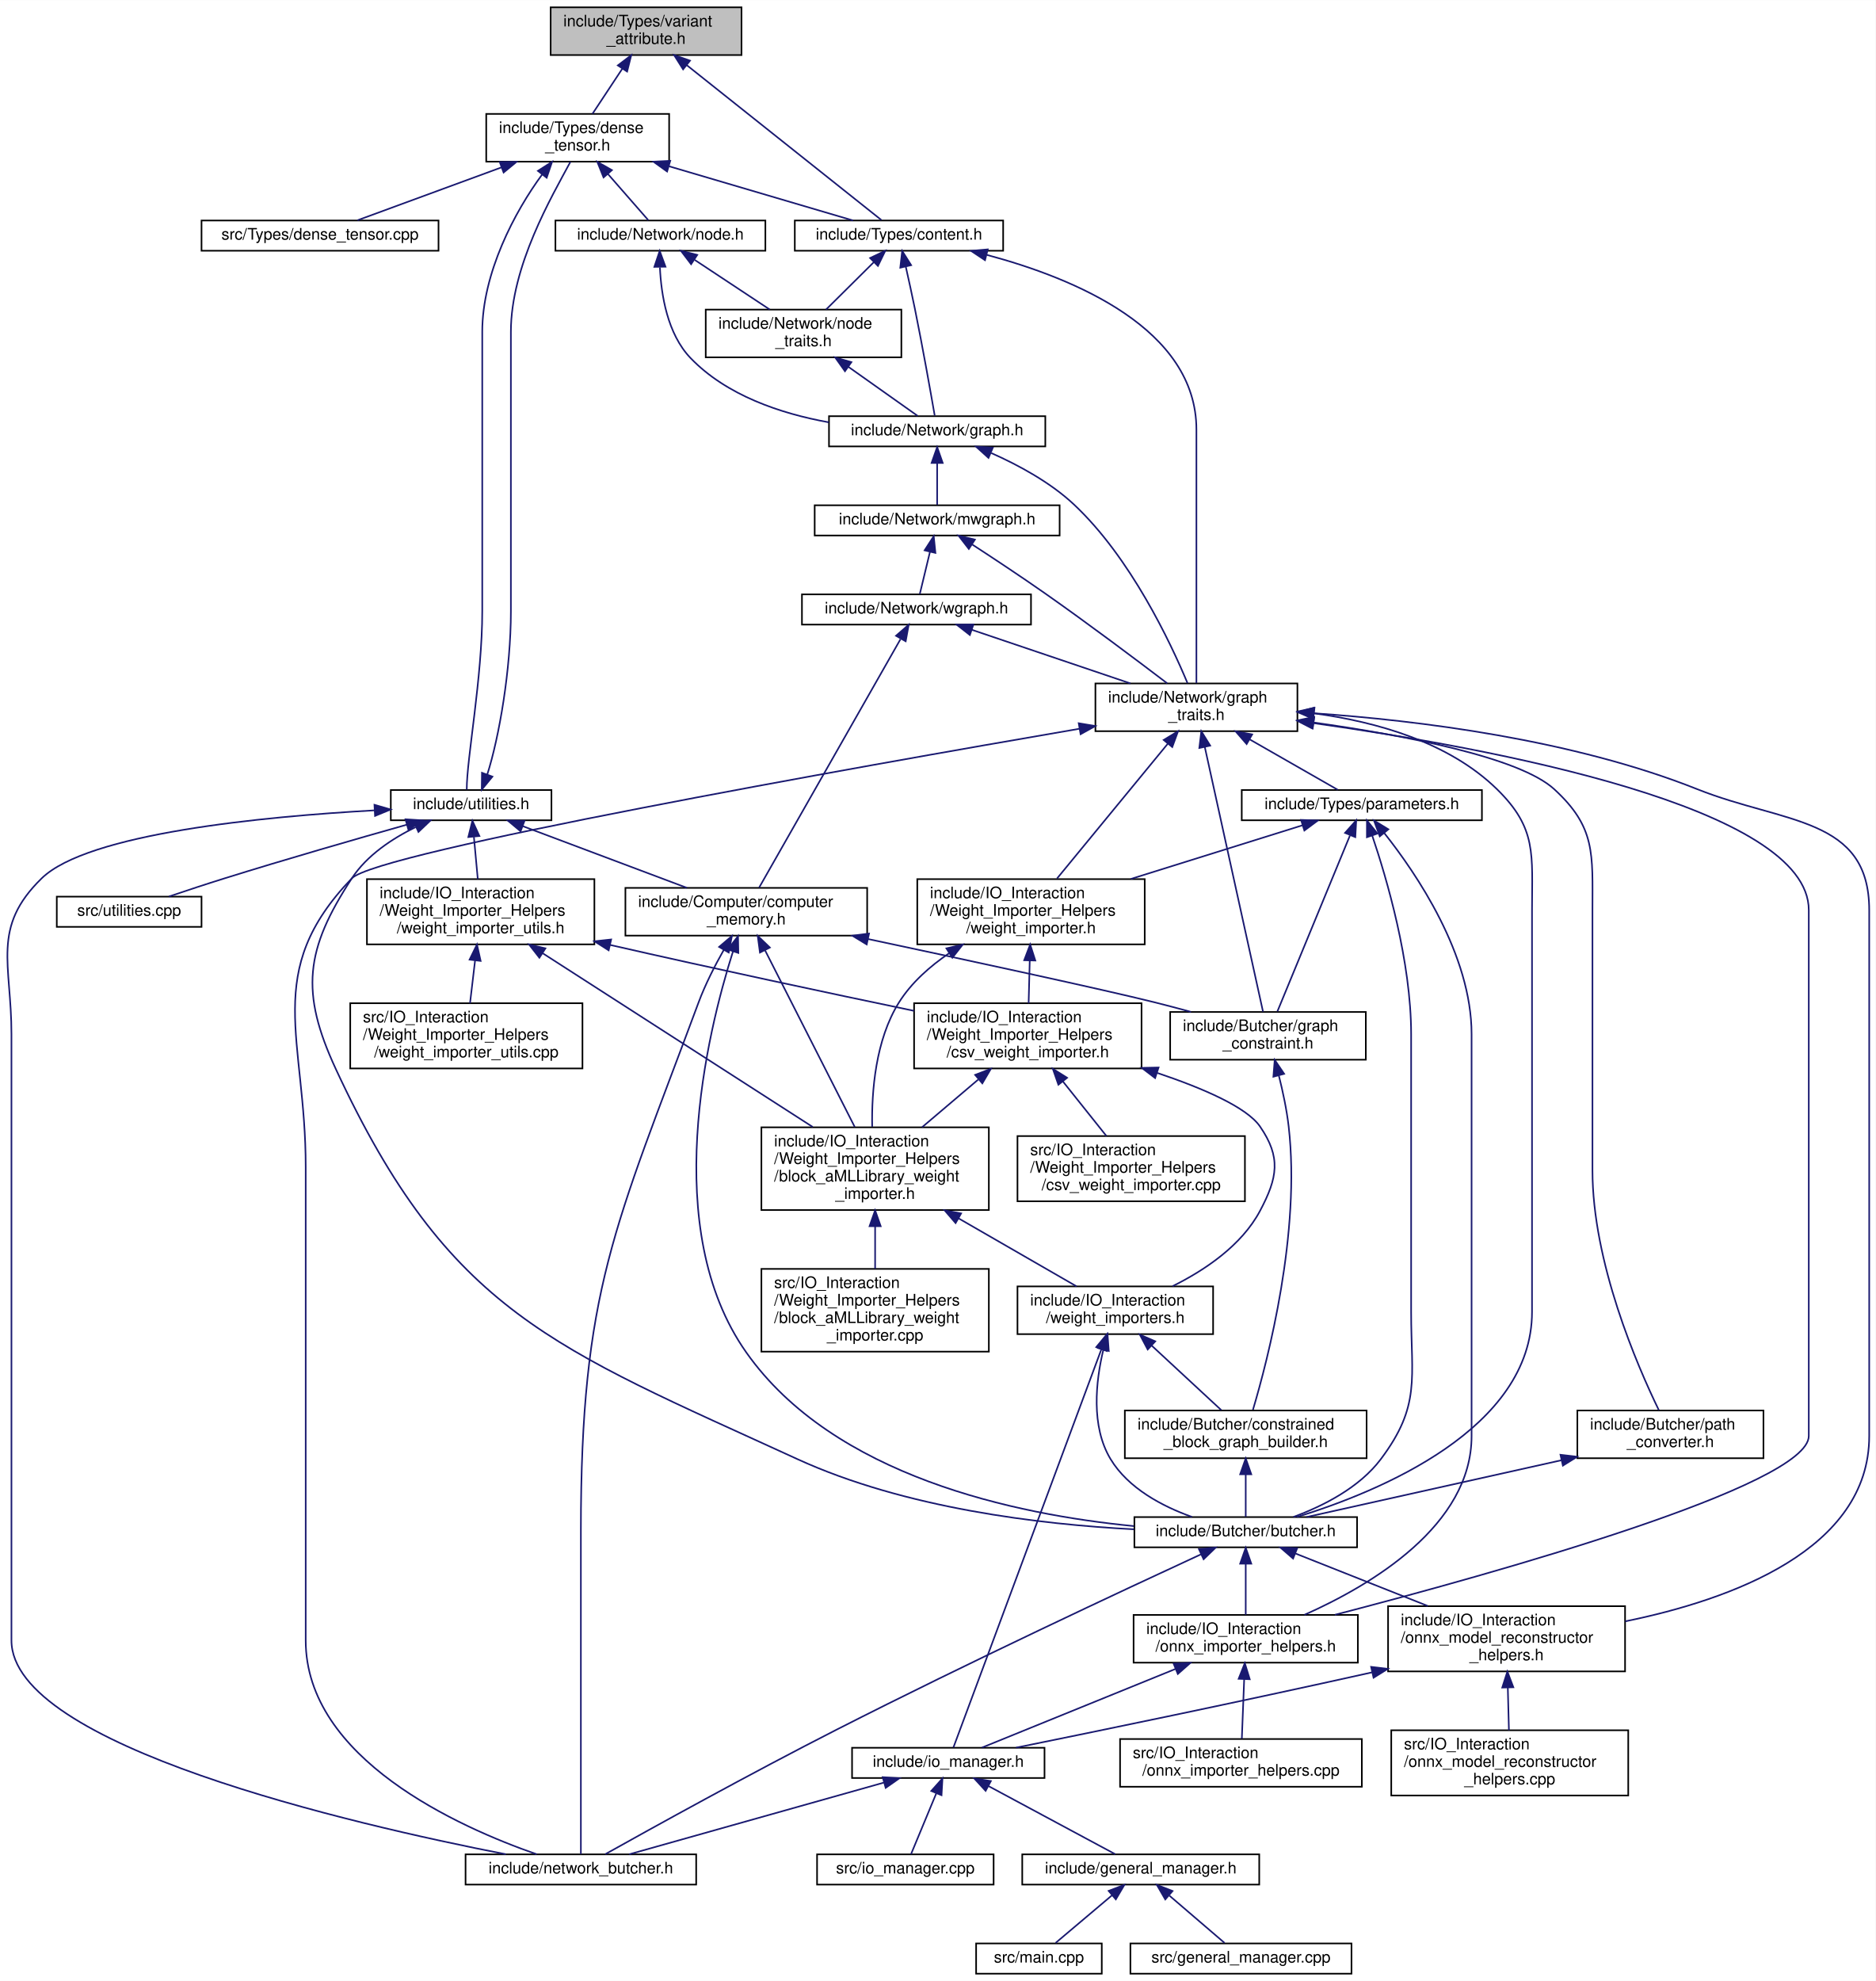
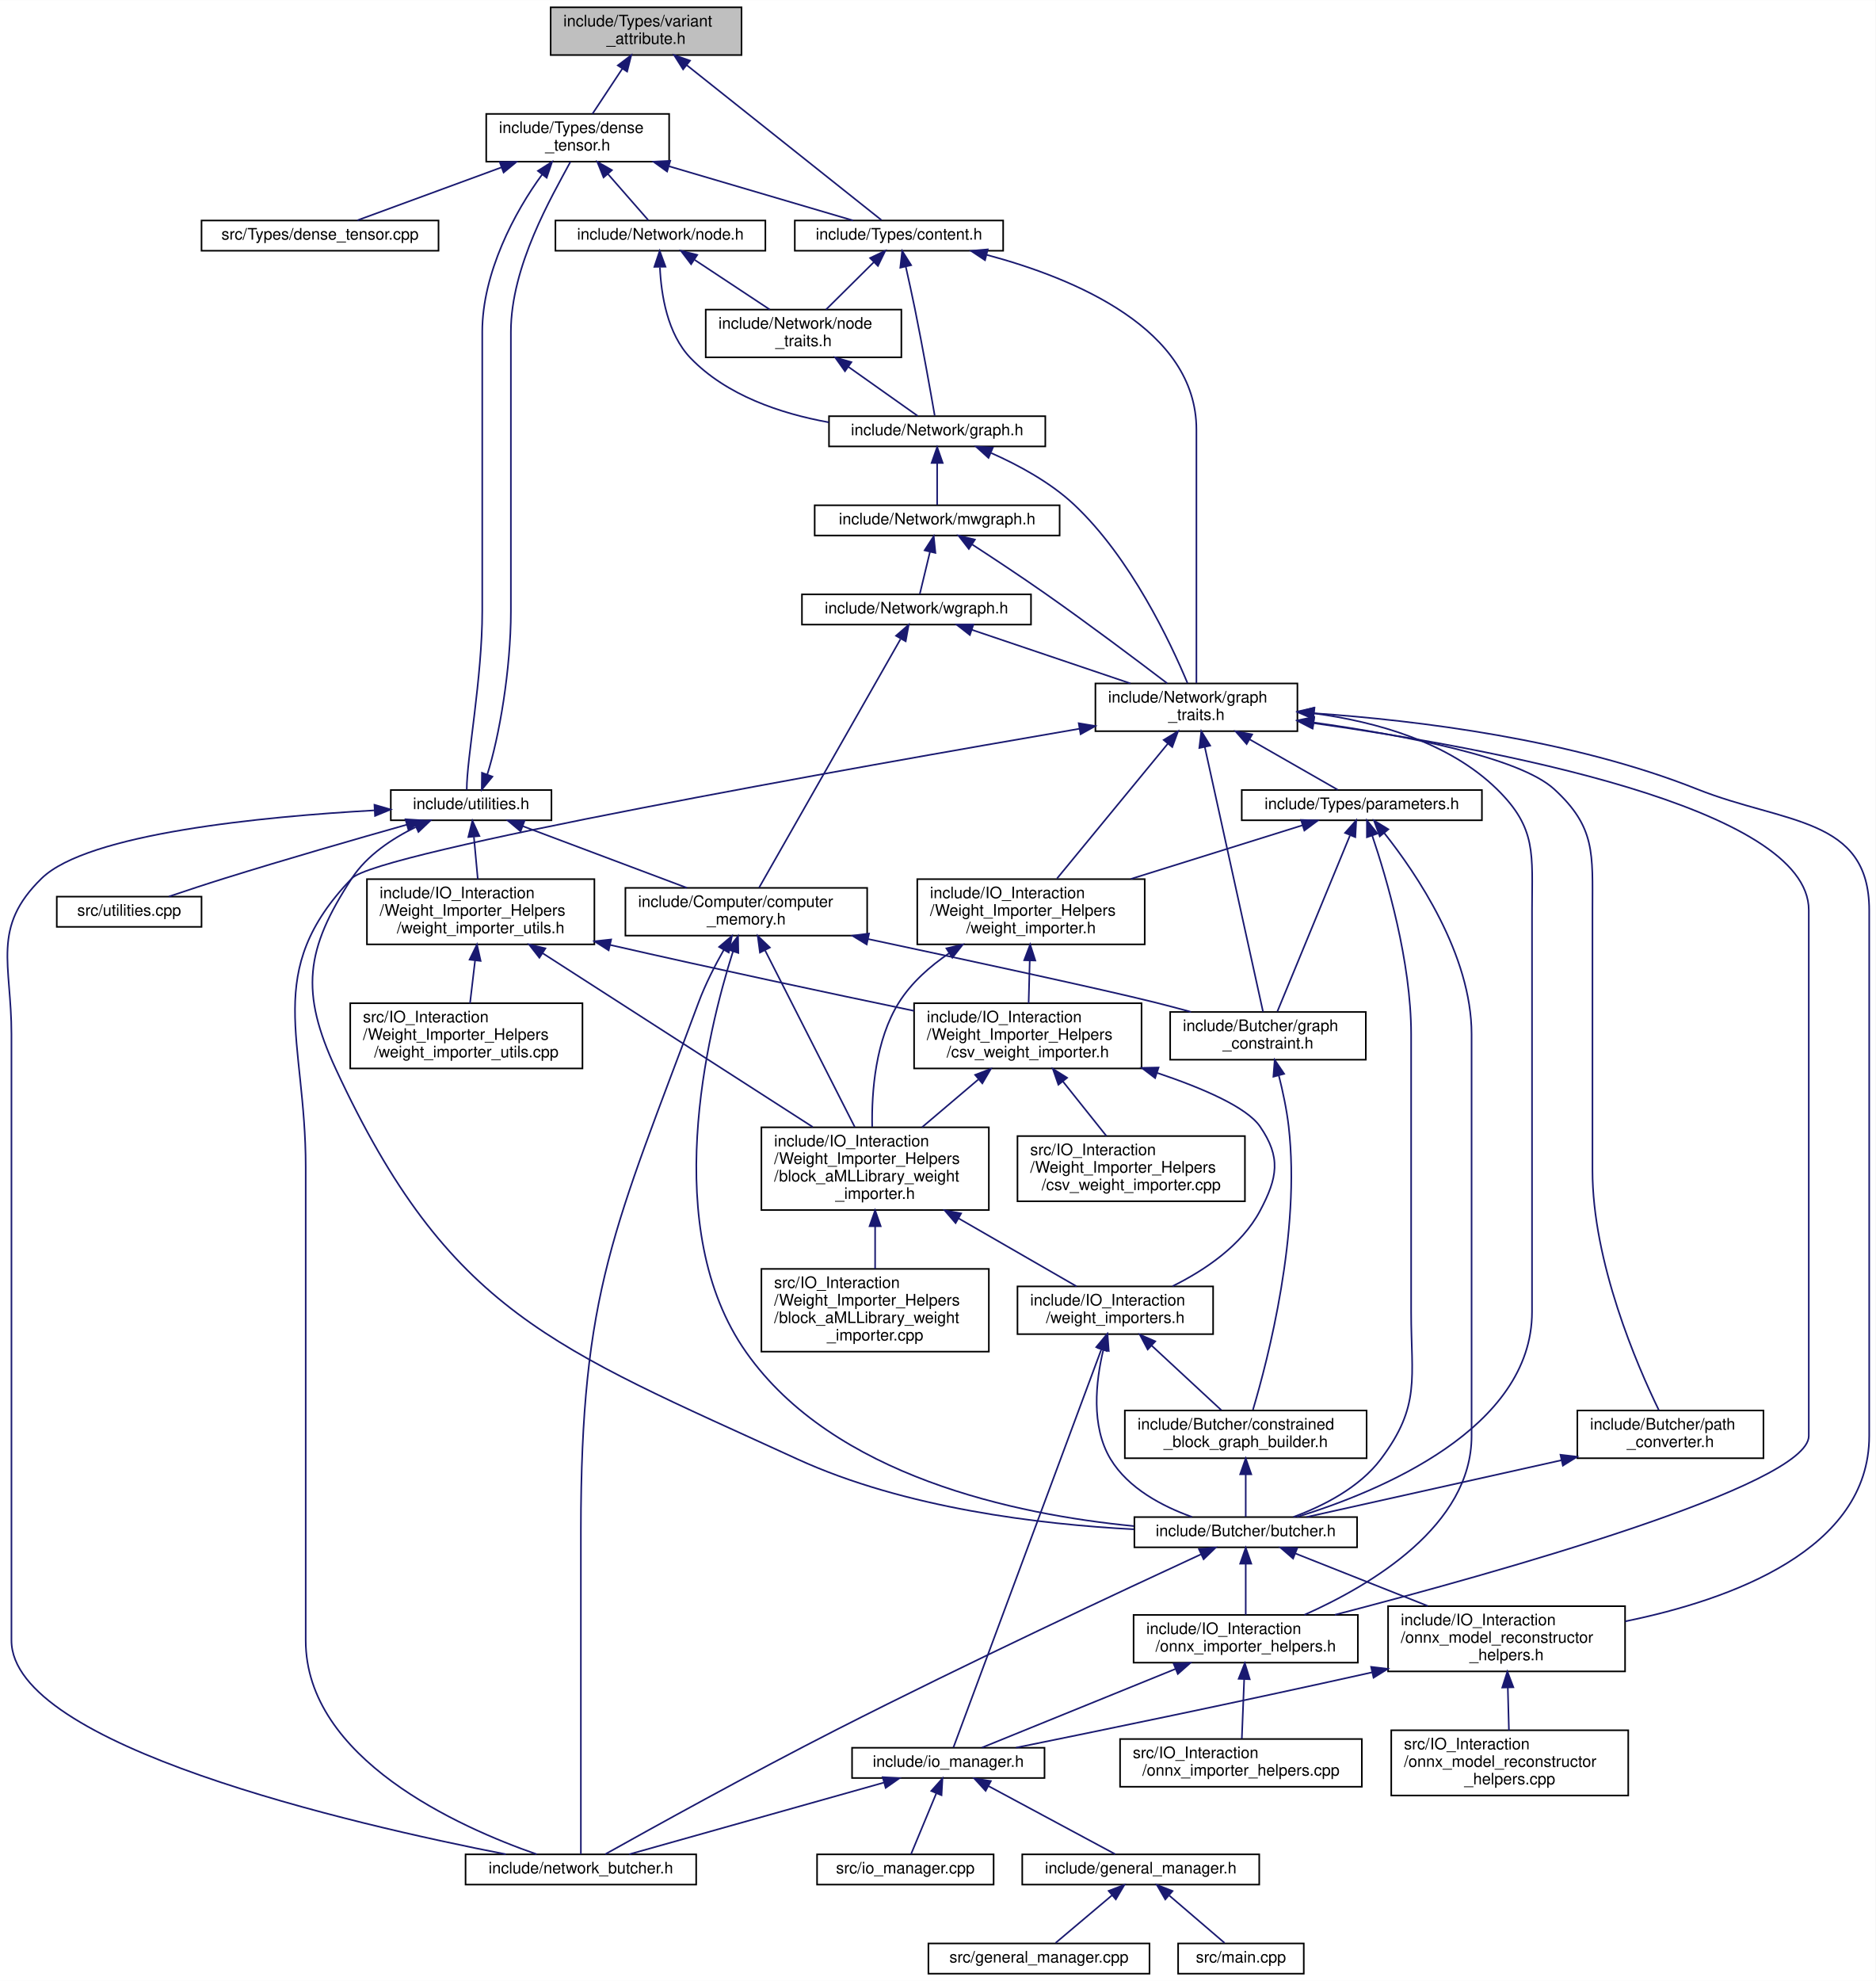
<svg xmlns="http://www.w3.org/2000/svg" xmlns:xlink="http://www.w3.org/1999/xlink" width="1179pt" height="1245pt" viewBox="0.00 0.00 1179.20 1245.00">
  <g id="graph0" class="graph" transform="scale(1 1) rotate(0) translate(4 1241)">
    <polygon fill="white" stroke="transparent" points="-4,4 -4,-1241 1175.2,-1241 1175.2,4 -4,4" />
    <g id="node1" class="node">
      <g id="a_node1">
        <a xlink:title=" ">
          <polygon fill="#bfbfbf" stroke="black" points="342.2,-1206.5 342.2,-1236.5 462.2,-1236.5 462.2,-1206.5 342.2,-1206.5" />
          <text text-anchor="start" x="350.2" y="-1224.5" font-family="Helvetica,sans-Serif" font-size="10.00">include/Types/variant</text>
          <text text-anchor="middle" x="402.2" y="-1213.5" font-family="Helvetica,sans-Serif" font-size="10.00">_attribute.h</text>
        </a>
      </g>
    </g>
    <g id="node2" class="node">
      <g id="a_node2">
        <a xlink:href="content_8h.html" target="_top" xlink:title=" ">
          <polygon fill="white" stroke="black" points="495.7,-1083.5 495.7,-1102.5 626.7,-1102.5 626.7,-1083.5 495.7,-1083.5" />
          <text text-anchor="middle" x="561.2" y="-1090.5" font-family="Helvetica,sans-Serif" font-size="10.00">include/Types/content.h</text>
        </a>
      </g>
    </g>
    <g id="edge1" class="edge">
      <path fill="none" stroke="midnightblue" d="M427.75,-1200.17C462.99,-1172.13 525.01,-1122.79 550.15,-1102.79" />
      <polygon fill="midnightblue" stroke="midnightblue" points="425.47,-1197.51 419.82,-1206.48 429.82,-1202.99 425.47,-1197.51" />
    </g>
    <g id="node30" class="node">
      <g id="a_node30">
        <a xlink:href="dense__tensor_8h.html" target="_top" xlink:title=" ">
          <polygon fill="white" stroke="black" points="301.7,-1139.5 301.7,-1169.5 416.7,-1169.5 416.7,-1139.5 301.7,-1139.5" />
          <text text-anchor="start" x="309.7" y="-1157.5" font-family="Helvetica,sans-Serif" font-size="10.00">include/Types/dense</text>
          <text text-anchor="middle" x="359.2" y="-1146.5" font-family="Helvetica,sans-Serif" font-size="10.00">_tensor.h</text>
        </a>
      </g>
    </g>
    <g id="edge53" class="edge">
      <path fill="none" stroke="midnightblue" d="M387.22,-1197.87C381,-1188.46 373.97,-1177.83 368.51,-1169.58" />
      <polygon fill="midnightblue" stroke="midnightblue" points="384.43,-1199.99 392.87,-1206.4 390.27,-1196.12 384.43,-1199.99" />
    </g>
    <g id="node3" class="node">
      <g id="a_node3">
        <a xlink:href="graph_8h.html" target="_top" xlink:title=" ">
          <polygon fill="white" stroke="black" points="517.2,-960.5 517.2,-979.5 653.2,-979.5 653.2,-960.5 517.2,-960.5" />
          <text text-anchor="middle" x="585.2" y="-967.5" font-family="Helvetica,sans-Serif" font-size="10.00">include/Network/graph.h</text>
        </a>
      </g>
    </g>
    <g id="edge2" class="edge">
      <path fill="none" stroke="midnightblue" d="M565.47,-1073.5C567.3,-1065.39 569.42,-1055.74 571.2,-1047 576.11,-1022.81 581.19,-994.13 583.66,-979.91" />
      <polygon fill="midnightblue" stroke="midnightblue" points="562.02,-1072.86 563.21,-1083.39 568.85,-1074.42 562.02,-1072.86" />
    </g>
    <g id="node4" class="node">
      <g id="a_node4">
        <a xlink:href="graph__traits_8h.html" target="_top" xlink:title=" ">
          <polygon fill="white" stroke="black" points="684.7,-781.5 684.7,-811.5 811.7,-811.5 811.7,-781.5 684.7,-781.5" />
          <text text-anchor="start" x="692.7" y="-799.5" font-family="Helvetica,sans-Serif" font-size="10.00">include/Network/graph</text>
          <text text-anchor="middle" x="748.2" y="-788.5" font-family="Helvetica,sans-Serif" font-size="10.00">_traits.h</text>
        </a>
      </g>
    </g>
    <g id="edge50" class="edge">
      <path fill="none" stroke="midnightblue" d="M616.49,-1080.87C671.63,-1066.16 748.2,-1034.34 748.2,-971 748.2,-971 748.2,-971 748.2,-913 748.2,-876.51 748.2,-833.52 748.2,-811.72" />
      <polygon fill="midnightblue" stroke="midnightblue" points="615.29,-1077.56 606.46,-1083.42 617.02,-1084.35 615.29,-1077.56" />
    </g>
    <g id="node29" class="node">
      <g id="a_node29">
        <a xlink:href="node__traits_8h.html" target="_top" xlink:title=" ">
          <polygon fill="white" stroke="black" points="439.7,-1016.5 439.7,-1046.5 562.7,-1046.5 562.7,-1016.5 439.7,-1016.5" />
          <text text-anchor="start" x="447.7" y="-1034.5" font-family="Helvetica,sans-Serif" font-size="10.00">include/Network/node</text>
          <text text-anchor="middle" x="501.2" y="-1023.5" font-family="Helvetica,sans-Serif" font-size="10.00">_traits.h</text>
        </a>
      </g>
    </g>
    <g id="edge51" class="edge">
      <path fill="none" stroke="midnightblue" d="M545.43,-1076.37C536.1,-1067.11 524.37,-1055.48 515.34,-1046.52" />
      <polygon fill="midnightblue" stroke="midnightblue" points="543.03,-1078.92 552.6,-1083.48 547.96,-1073.95 543.03,-1078.92" />
    </g>
    <g id="edge3" class="edge">
      <path fill="none" stroke="midnightblue" d="M619.22,-956.33C636.22,-948.8 656.29,-937.97 671.2,-924 706.84,-890.59 731.99,-837.09 742.59,-811.73" />
      <polygon fill="midnightblue" stroke="midnightblue" points="617.48,-953.27 609.62,-960.38 620.2,-959.71 617.48,-953.27" />
    </g>
    <g id="node26" class="node">
      <g id="a_node26">
        <a xlink:href="mwgraph_8h.html" target="_top" xlink:title=" ">
          <polygon fill="white" stroke="black" points="508.2,-904.5 508.2,-923.5 662.2,-923.5 662.2,-904.5 508.2,-904.5" />
          <text text-anchor="middle" x="585.2" y="-911.5" font-family="Helvetica,sans-Serif" font-size="10.00">include/Network/mwgraph.h</text>
        </a>
      </g>
    </g>
    <g id="edge41" class="edge">
      <path fill="none" stroke="midnightblue" d="M585.2,-949.8C585.2,-940.91 585.2,-930.78 585.2,-923.75" />
      <polygon fill="midnightblue" stroke="midnightblue" points="581.7,-950.08 585.2,-960.08 588.7,-950.08 581.7,-950.08" />
    </g>
    <g id="node5" class="node">
      <g id="a_node5">
        <a xlink:href="butcher_8h.html" target="_top" xlink:title=" ">
          <polygon fill="white" stroke="black" points="709.2,-268.5 709.2,-287.5 849.2,-287.5 849.2,-268.5 709.2,-268.5" />
          <text text-anchor="middle" x="779.2" y="-275.5" font-family="Helvetica,sans-Serif" font-size="10.00">include/Butcher/butcher.h</text>
        </a>
      </g>
    </g>
    <g id="edge4" class="edge">
      <path fill="none" stroke="midnightblue" d="M822.34,-792.68C861.21,-787.41 906.9,-774.67 937.2,-745 962.32,-720.39 959.2,-704.16 959.2,-669 959.2,-669 959.2,-669 959.2,-416.5 959.2,-342.96 863.15,-303.49 811.38,-287.56" />
      <polygon fill="midnightblue" stroke="midnightblue" points="821.6,-789.24 812.1,-793.92 822.44,-796.19 821.6,-789.24" />
    </g>
    <g id="node6" class="node">
      <g id="a_node6">
        <a xlink:href="onnx__importer__helpers_8h.html" target="_top" xlink:title=" ">
          <polygon fill="white" stroke="black" points="708.7,-196 708.7,-226 849.7,-226 849.7,-196 708.7,-196" />
          <text text-anchor="start" x="716.7" y="-214" font-family="Helvetica,sans-Serif" font-size="10.00">include/IO_Interaction</text>
          <text text-anchor="middle" x="779.2" y="-203" font-family="Helvetica,sans-Serif" font-size="10.00">/onnx_importer_helpers.h</text>
        </a>
      </g>
    </g>
    <g id="edge22" class="edge">
      <path fill="none" stroke="midnightblue" d="M821.98,-786.53C933.77,-770.86 1133.2,-733.81 1133.2,-669 1133.2,-669 1133.2,-669 1133.2,-338.5 1133.2,-307.25 935.11,-251.97 835.29,-226.09" />
      <polygon fill="midnightblue" stroke="midnightblue" points="821.2,-783.11 811.77,-787.94 822.15,-790.04 821.2,-783.11" />
    </g>
    <g id="node11" class="node">
      <g id="a_node11">
        <a xlink:href="network__butcher_8h.html" target="_top" xlink:title=" ">
          <polygon fill="white" stroke="black" points="288.7,-56.5 288.7,-75.5 433.7,-75.5 433.7,-56.5 288.7,-56.5" />
          <text text-anchor="middle" x="361.2" y="-63.5" font-family="Helvetica,sans-Serif" font-size="10.00">include/network_butcher.h</text>
        </a>
      </g>
    </g>
    <g id="edge35" class="edge">
      <path fill="none" stroke="midnightblue" d="M674.7,-783.04C532.69,-758.64 233.07,-705.52 217.2,-689 160.58,-630.11 188.2,-589.19 188.2,-507.5 188.2,-507.5 188.2,-507.5 188.2,-210 188.2,-135.57 284.5,-92.6 333.4,-75.58" />
      <polygon fill="midnightblue" stroke="midnightblue" points="674.2,-786.5 684.65,-784.74 675.39,-779.6 674.2,-786.5" />
    </g>
    <g id="node14" class="node">
      <g id="a_node14">
        <a xlink:href="onnx__model__reconstructor__helpers_8h.html" target="_top" xlink:title=" ">
          <polygon fill="white" stroke="black" points="868.7,-190.5 868.7,-231.5 1017.7,-231.5 1017.7,-190.5 868.7,-190.5" />
          <text text-anchor="start" x="876.7" y="-219.5" font-family="Helvetica,sans-Serif" font-size="10.00">include/IO_Interaction</text>
          <text text-anchor="start" x="876.7" y="-208.5" font-family="Helvetica,sans-Serif" font-size="10.00">/onnx_model_reconstructor</text>
          <text text-anchor="middle" x="943.2" y="-197.5" font-family="Helvetica,sans-Serif" font-size="10.00">_helpers.h</text>
        </a>
      </g>
    </g>
    <g id="edge23" class="edge">
      <path fill="none" stroke="midnightblue" d="M822.13,-792.77C887.55,-788.24 984.56,-776.32 1063.2,-745 1117.72,-723.28 1171.2,-727.69 1171.2,-669 1171.2,-669 1171.2,-669 1171.2,-338.5 1171.2,-266.98 1084.35,-235.55 1017.85,-221.98" />
      <polygon fill="midnightblue" stroke="midnightblue" points="821.66,-789.29 811.91,-793.43 822.12,-796.28 821.66,-789.29" />
    </g>
    <g id="node16" class="node">
      <g id="a_node16">
        <a xlink:href="graph__constraint_8h.html" target="_top" xlink:title=" ">
          <polygon fill="white" stroke="black" points="731.7,-575 731.7,-605 854.7,-605 854.7,-575 731.7,-575" />
          <text text-anchor="start" x="739.7" y="-593" font-family="Helvetica,sans-Serif" font-size="10.00">include/Butcher/graph</text>
          <text text-anchor="middle" x="793.2" y="-582" font-family="Helvetica,sans-Serif" font-size="10.00">_constraint.h</text>
        </a>
      </g>
    </g>
    <g id="edge17" class="edge">
      <path fill="none" stroke="midnightblue" d="M753.46,-771.58C762.91,-728.62 782.48,-639.7 790.08,-605.15" />
      <polygon fill="midnightblue" stroke="midnightblue" points="750.02,-770.93 751.29,-781.44 756.86,-772.43 750.02,-770.93" />
    </g>
    <g id="node18" class="node">
      <g id="a_node18">
        <a xlink:href="path__converter_8h.html" target="_top" xlink:title=" ">
          <polygon fill="white" stroke="black" points="987.7,-324.5 987.7,-354.5 1104.7,-354.5 1104.7,-324.5 987.7,-324.5" />
          <text text-anchor="start" x="995.7" y="-342.5" font-family="Helvetica,sans-Serif" font-size="10.00">include/Butcher/path</text>
          <text text-anchor="middle" x="1046.2" y="-331.5" font-family="Helvetica,sans-Serif" font-size="10.00">_converter.h</text>
        </a>
      </g>
    </g>
    <g id="edge20" class="edge">
      <path fill="none" stroke="midnightblue" d="M821.96,-786.95C878.79,-778.94 951.26,-765.15 973.2,-745 999.29,-721.04 997.2,-704.42 997.2,-669 997.2,-669 997.2,-669 997.2,-505.5 997.2,-447.53 1025.34,-382.66 1038.97,-354.65" />
      <polygon fill="midnightblue" stroke="midnightblue" points="821.33,-783.5 811.9,-788.33 822.29,-790.44 821.33,-783.5" />
    </g>
    <g id="node19" class="node">
      <g id="a_node19">
        <a xlink:href="weight__importer_8h.html" target="_top" xlink:title=" ">
          <polygon fill="white" stroke="black" points="572.7,-647.5 572.7,-688.5 715.7,-688.5 715.7,-647.5 572.7,-647.5" />
          <text text-anchor="start" x="580.7" y="-676.5" font-family="Helvetica,sans-Serif" font-size="10.00">include/IO_Interaction</text>
          <text text-anchor="start" x="580.7" y="-665.5" font-family="Helvetica,sans-Serif" font-size="10.00">/Weight_Importer_Helpers</text>
          <text text-anchor="middle" x="644.2" y="-654.5" font-family="Helvetica,sans-Serif" font-size="10.00">/weight_importer.h</text>
        </a>
      </g>
    </g>
    <g id="edge24" class="edge">
      <path fill="none" stroke="midnightblue" d="M730.25,-773.68C710.65,-749.83 679.51,-711.95 660.55,-688.89" />
      <polygon fill="midnightblue" stroke="midnightblue" points="727.61,-775.98 736.67,-781.48 733.02,-771.53 727.61,-775.98" />
    </g>
    <g id="node25" class="node">
      <g id="a_node25">
        <a xlink:href="parameters_8h.html" target="_top" xlink:title=" ">
          <polygon fill="white" stroke="black" points="776.7,-725.5 776.7,-744.5 927.7,-744.5 927.7,-725.5 776.7,-725.5" />
          <text text-anchor="middle" x="852.2" y="-732.5" font-family="Helvetica,sans-Serif" font-size="10.00">include/Types/parameters.h</text>
        </a>
      </g>
    </g>
    <g id="edge36" class="edge">
      <path fill="none" stroke="midnightblue" d="M781.65,-776.36C800.29,-765.69 822.6,-752.93 837.06,-744.66" />
      <polygon fill="midnightblue" stroke="midnightblue" points="779.78,-773.4 772.84,-781.4 783.26,-779.47 779.78,-773.4" />
    </g>
    <g id="edge5" class="edge">
      <path fill="none" stroke="midnightblue" d="M779.2,-257.91C779.2,-247.72 779.2,-235.4 779.2,-226.09" />
      <polygon fill="midnightblue" stroke="midnightblue" points="775.7,-258.23 779.2,-268.23 782.7,-258.23 775.7,-258.23" />
    </g>
    <g id="edge16" class="edge">
      <path fill="none" stroke="midnightblue" d="M751,-264.06C703.46,-242.11 604.5,-195.9 522.2,-154 468.12,-126.47 405.11,-91.59 376.6,-75.65" />
      <polygon fill="midnightblue" stroke="midnightblue" points="749.79,-267.35 760.34,-268.36 752.72,-261 749.79,-267.35" />
    </g>
    <g id="edge13" class="edge">
      <path fill="none" stroke="midnightblue" d="M810.44,-264.62C833.95,-255.3 866.63,-242.35 893.68,-231.63" />
      <polygon fill="midnightblue" stroke="midnightblue" points="808.98,-261.43 800.97,-268.37 811.56,-267.94 808.98,-261.43" />
    </g>
    <g id="node7" class="node">
      <g id="a_node7">
        <a xlink:href="io__manager_8h.html" target="_top" xlink:title=" ">
          <polygon fill="white" stroke="black" points="531.7,-123.5 531.7,-142.5 652.7,-142.5 652.7,-123.5 531.7,-123.5" />
          <text text-anchor="middle" x="592.2" y="-130.5" font-family="Helvetica,sans-Serif" font-size="10.00">include/io_manager.h</text>
        </a>
      </g>
    </g>
    <g id="edge6" class="edge">
      <path fill="none" stroke="midnightblue" d="M735.07,-192.06C696.7,-176.47 642.78,-154.56 613.37,-142.61" />
      <polygon fill="midnightblue" stroke="midnightblue" points="733.88,-195.36 744.46,-195.88 736.51,-188.88 733.88,-195.36" />
    </g>
    <g id="node13" class="node">
      <g id="a_node13">
        <a xlink:href="onnx__importer__helpers_8cpp.html" target="_top" xlink:title=" ">
          <polygon fill="white" stroke="black" points="700.2,-118 700.2,-148 852.2,-148 852.2,-118 700.2,-118" />
          <text text-anchor="start" x="708.2" y="-136" font-family="Helvetica,sans-Serif" font-size="10.00">src/IO_Interaction</text>
          <text text-anchor="middle" x="776.2" y="-125" font-family="Helvetica,sans-Serif" font-size="10.00">/onnx_importer_helpers.cpp</text>
        </a>
      </g>
    </g>
    <g id="edge12" class="edge">
      <path fill="none" stroke="midnightblue" d="M778.23,-185.59C777.75,-173.26 777.17,-158.72 776.76,-148.23" />
      <polygon fill="midnightblue" stroke="midnightblue" points="774.74,-185.85 778.63,-195.7 781.73,-185.57 774.74,-185.85" />
    </g>
    <g id="node8" class="node">
      <g id="a_node8">
        <a xlink:href="general__manager_8h.html" target="_top" xlink:title=" ">
          <polygon fill="white" stroke="black" points="638.7,-56.5 638.7,-75.5 787.7,-75.5 787.7,-56.5 638.7,-56.5" />
          <text text-anchor="middle" x="713.2" y="-63.5" font-family="Helvetica,sans-Serif" font-size="10.00">include/general_manager.h</text>
        </a>
      </g>
    </g>
    <g id="edge7" class="edge">
      <path fill="none" stroke="midnightblue" d="M617.4,-118.46C641.39,-105.57 676.76,-86.57 697.14,-75.63" />
      <polygon fill="midnightblue" stroke="midnightblue" points="615.67,-115.42 608.51,-123.23 618.98,-121.58 615.67,-115.42" />
    </g>
    <g id="edge10" class="edge">
      <path fill="none" stroke="midnightblue" d="M551.65,-120.59C505.95,-107.73 432.69,-87.12 391.63,-75.56" />
      <polygon fill="midnightblue" stroke="midnightblue" points="550.95,-124.03 561.52,-123.37 552.84,-117.29 550.95,-124.03" />
    </g>
    <g id="node12" class="node">
      <g id="a_node12">
        <a xlink:href="io__manager_8cpp.html" target="_top" xlink:title=" ">
          <polygon fill="white" stroke="black" points="509.7,-56.5 509.7,-75.5 620.7,-75.5 620.7,-56.5 509.7,-56.5" />
          <text text-anchor="middle" x="565.2" y="-63.5" font-family="Helvetica,sans-Serif" font-size="10.00">src/io_manager.cpp</text>
        </a>
      </g>
    </g>
    <g id="edge11" class="edge">
      <path fill="none" stroke="midnightblue" d="M584.63,-113.79C579.45,-101.31 572.8,-85.31 568.78,-75.63" />
      <polygon fill="midnightblue" stroke="midnightblue" points="581.49,-115.34 588.55,-123.23 587.95,-112.66 581.49,-115.34" />
    </g>
    <g id="node9" class="node">
      <g id="a_node9">
-         <a xlink:href="main_8cpp.html" target="_top" xlink:title=" ">
-           <polygon fill="white" stroke="black" points="609.7,-0.5 609.7,-19.5 688.7,-19.5 688.7,-0.5 609.7,-0.5" />
-           <text text-anchor="middle" x="649.2" y="-7.5" font-family="Helvetica,sans-Serif" font-size="10.00">src/main.cpp</text>
+         <a xlink:href="general__manager_8cpp.html" target="_top" xlink:title=" ">
+           <polygon fill="white" stroke="black" points="579.7,-0.5 579.7,-19.5 718.7,-19.5 718.7,-0.5 579.7,-0.5" />
+           <text text-anchor="middle" x="649.2" y="-7.5" font-family="Helvetica,sans-Serif" font-size="10.00">src/general_manager.cpp</text>
        </a>
      </g>
    </g>
    <g id="edge8" class="edge">
      <path fill="none" stroke="midnightblue" d="M695.2,-49.82C683.74,-40.15 669.28,-27.95 659.67,-19.83" />
      <polygon fill="midnightblue" stroke="midnightblue" points="693.01,-52.55 702.91,-56.32 697.53,-47.2 693.01,-52.55" />
    </g>
    <g id="node10" class="node">
      <g id="a_node10">
-         <a xlink:href="general__manager_8cpp.html" target="_top" xlink:title=" ">
-           <polygon fill="white" stroke="black" points="706.7,-0.5 706.7,-19.5 845.7,-19.5 845.7,-0.5 706.7,-0.5" />
-           <text text-anchor="middle" x="776.2" y="-7.5" font-family="Helvetica,sans-Serif" font-size="10.00">src/general_manager.cpp</text>
+         <a xlink:href="main_8cpp.html" target="_top" xlink:title=" ">
+           <polygon fill="white" stroke="black" points="736.7,-0.5 736.7,-19.5 815.7,-19.5 815.7,-0.5 736.7,-0.5" />
+           <text text-anchor="middle" x="776.2" y="-7.5" font-family="Helvetica,sans-Serif" font-size="10.00">src/main.cpp</text>
        </a>
      </g>
    </g>
    <g id="edge9" class="edge">
      <path fill="none" stroke="midnightblue" d="M731.24,-49.54C742.47,-39.91 756.51,-27.87 765.89,-19.83" />
      <polygon fill="midnightblue" stroke="midnightblue" points="728.63,-47.16 723.32,-56.32 733.19,-52.47 728.63,-47.16" />
    </g>
    <g id="edge14" class="edge">
      <path fill="none" stroke="midnightblue" d="M858.71,-189.92C773.35,-170.9 685.62,-152.87 634.82,-142.57" />
      <polygon fill="midnightblue" stroke="midnightblue" points="858.04,-193.36 868.56,-192.12 859.57,-186.52 858.04,-193.36" />
    </g>
    <g id="node15" class="node">
      <g id="a_node15">
        <a xlink:href="onnx__model__reconstructor__helpers_8cpp.html" target="_top" xlink:title=" ">
          <polygon fill="white" stroke="black" points="870.7,-112.5 870.7,-153.5 1019.7,-153.5 1019.7,-112.5 870.7,-112.5" />
          <text text-anchor="start" x="878.7" y="-141.5" font-family="Helvetica,sans-Serif" font-size="10.00">src/IO_Interaction</text>
          <text text-anchor="start" x="878.7" y="-130.5" font-family="Helvetica,sans-Serif" font-size="10.00">/onnx_model_reconstructor</text>
          <text text-anchor="middle" x="945.2" y="-119.5" font-family="Helvetica,sans-Serif" font-size="10.00">_helpers.cpp</text>
        </a>
      </g>
    </g>
    <g id="edge15" class="edge">
      <path fill="none" stroke="midnightblue" d="M943.98,-180.3C944.21,-171.3 944.47,-161.65 944.68,-153.51" />
      <polygon fill="midnightblue" stroke="midnightblue" points="940.48,-180.34 943.71,-190.43 947.47,-180.52 940.48,-180.34" />
    </g>
    <g id="node17" class="node">
      <g id="a_node17">
        <a xlink:href="constrained__block__graph__builder_8h.html" target="_top" xlink:title=" ">
          <polygon fill="white" stroke="black" points="703.2,-324.5 703.2,-354.5 855.2,-354.5 855.2,-324.5 703.2,-324.5" />
          <text text-anchor="start" x="711.2" y="-342.5" font-family="Helvetica,sans-Serif" font-size="10.00">include/Butcher/constrained</text>
          <text text-anchor="middle" x="779.2" y="-331.5" font-family="Helvetica,sans-Serif" font-size="10.00">_block_graph_builder.h</text>
        </a>
      </g>
    </g>
    <g id="edge18" class="edge">
      <path fill="none" stroke="midnightblue" d="M800.03,-565.01C802.5,-555.18 804.98,-543.63 806.2,-533 813.84,-466.28 793.28,-386.97 783.75,-354.96" />
      <polygon fill="midnightblue" stroke="midnightblue" points="796.59,-564.32 797.42,-574.89 803.36,-566.12 796.59,-564.32" />
    </g>
    <g id="edge19" class="edge">
      <path fill="none" stroke="midnightblue" d="M779.2,-314.29C779.2,-304.86 779.2,-294.65 779.2,-287.66" />
      <polygon fill="midnightblue" stroke="midnightblue" points="775.7,-314.4 779.2,-324.4 782.7,-314.4 775.7,-314.4" />
    </g>
    <g id="edge21" class="edge">
      <path fill="none" stroke="midnightblue" d="M977.65,-323.23C926.74,-311.88 859.17,-296.82 817.46,-287.53" />
      <polygon fill="midnightblue" stroke="midnightblue" points="977.08,-326.68 987.6,-325.44 978.6,-319.85 977.08,-326.68" />
    </g>
    <g id="node20" class="node">
      <g id="a_node20">
        <a xlink:href="block__aMLLibrary__weight__importer_8h.html" target="_top" xlink:title=" ">
          <polygon fill="white" stroke="black" points="474.7,-480.5 474.7,-532.5 617.7,-532.5 617.7,-480.5 474.7,-480.5" />
          <text text-anchor="start" x="482.7" y="-520.5" font-family="Helvetica,sans-Serif" font-size="10.00">include/IO_Interaction</text>
          <text text-anchor="start" x="482.7" y="-509.5" font-family="Helvetica,sans-Serif" font-size="10.00">/Weight_Importer_Helpers</text>
          <text text-anchor="start" x="482.7" y="-498.5" font-family="Helvetica,sans-Serif" font-size="10.00">/block_aMLLibrary_weight</text>
          <text text-anchor="middle" x="546.2" y="-487.5" font-family="Helvetica,sans-Serif" font-size="10.00">_importer.h</text>
        </a>
      </g>
    </g>
    <g id="edge25" class="edge">
      <path fill="none" stroke="midnightblue" d="M592.87,-642.03C580.7,-633.77 569.01,-623.44 561.2,-611 546.43,-587.47 543.95,-555.1 544.35,-532.86" />
      <polygon fill="midnightblue" stroke="midnightblue" points="591.01,-644.99 601.33,-647.41 594.77,-639.09 591.01,-644.99" />
    </g>
    <g id="node23" class="node">
      <g id="a_node23">
        <a xlink:href="csv__weight__importer_8h.html" target="_top" xlink:title=" ">
          <polygon fill="white" stroke="black" points="570.7,-569.5 570.7,-610.5 713.7,-610.5 713.7,-569.5 570.7,-569.5" />
          <text text-anchor="start" x="578.7" y="-598.5" font-family="Helvetica,sans-Serif" font-size="10.00">include/IO_Interaction</text>
          <text text-anchor="start" x="578.7" y="-587.5" font-family="Helvetica,sans-Serif" font-size="10.00">/Weight_Importer_Helpers</text>
          <text text-anchor="middle" x="642.2" y="-576.5" font-family="Helvetica,sans-Serif" font-size="10.00">/csv_weight_importer.h</text>
        </a>
      </g>
    </g>
    <g id="edge31" class="edge">
      <path fill="none" stroke="midnightblue" d="M643.41,-637.3C643.18,-628.3 642.92,-618.65 642.71,-610.51" />
      <polygon fill="midnightblue" stroke="midnightblue" points="639.92,-637.52 643.68,-647.43 646.92,-637.34 639.92,-637.52" />
    </g>
    <g id="node21" class="node">
      <g id="a_node21">
        <a xlink:href="weight__importers_8h.html" target="_top" xlink:title=" ">
          <polygon fill="white" stroke="black" points="635.7,-402.5 635.7,-432.5 758.7,-432.5 758.7,-402.5 635.7,-402.5" />
          <text text-anchor="start" x="643.7" y="-420.5" font-family="Helvetica,sans-Serif" font-size="10.00">include/IO_Interaction</text>
          <text text-anchor="middle" x="697.2" y="-409.5" font-family="Helvetica,sans-Serif" font-size="10.00">/weight_importers.h</text>
        </a>
      </g>
    </g>
    <g id="edge26" class="edge">
      <path fill="none" stroke="midnightblue" d="M598.62,-475.3C623.84,-460.76 652.88,-444.03 672.87,-432.52" />
      <polygon fill="midnightblue" stroke="midnightblue" points="596.79,-472.31 589.87,-480.34 600.28,-478.38 596.79,-472.31" />
    </g>
    <g id="node22" class="node">
      <g id="a_node22">
        <a xlink:href="block__aMLLibrary__weight__importer_8cpp.html" target="_top" xlink:title=" ">
          <polygon fill="white" stroke="black" points="474.7,-391.5 474.7,-443.5 617.7,-443.5 617.7,-391.5 474.7,-391.5" />
          <text text-anchor="start" x="482.7" y="-431.5" font-family="Helvetica,sans-Serif" font-size="10.00">src/IO_Interaction</text>
          <text text-anchor="start" x="482.7" y="-420.5" font-family="Helvetica,sans-Serif" font-size="10.00">/Weight_Importer_Helpers</text>
          <text text-anchor="start" x="482.7" y="-409.5" font-family="Helvetica,sans-Serif" font-size="10.00">/block_aMLLibrary_weight</text>
          <text text-anchor="middle" x="546.2" y="-398.5" font-family="Helvetica,sans-Serif" font-size="10.00">_importer.cpp</text>
        </a>
      </g>
    </g>
    <g id="edge30" class="edge">
      <path fill="none" stroke="midnightblue" d="M546.2,-470.19C546.2,-461.28 546.2,-451.9 546.2,-443.61" />
      <polygon fill="midnightblue" stroke="midnightblue" points="542.7,-470.34 546.2,-480.34 549.7,-470.34 542.7,-470.34" />
    </g>
    <g id="edge28" class="edge">
      <path fill="none" stroke="midnightblue" d="M689.69,-392.69C684.93,-372.87 681.76,-344.65 694.2,-324 705.31,-305.55 726.8,-294.26 745.4,-287.61" />
      <polygon fill="midnightblue" stroke="midnightblue" points="686.34,-393.73 692.32,-402.47 693.1,-391.9 686.34,-393.73" />
    </g>
    <g id="edge29" class="edge">
      <path fill="none" stroke="midnightblue" d="M688.41,-392.87C666.39,-333.61 609.54,-180.67 595.41,-142.65" />
      <polygon fill="midnightblue" stroke="midnightblue" points="685.22,-394.34 691.99,-402.49 691.79,-391.9 685.22,-394.34" />
    </g>
    <g id="edge27" class="edge">
      <path fill="none" stroke="midnightblue" d="M719.97,-395.39C733.95,-382.43 751.49,-366.18 763.84,-354.73" />
      <polygon fill="midnightblue" stroke="midnightblue" points="717.57,-392.84 712.62,-402.2 722.33,-397.97 717.57,-392.84" />
    </g>
    <g id="edge32" class="edge">
      <path fill="none" stroke="midnightblue" d="M611.01,-562.52C599.69,-552.92 586.95,-542.09 575.77,-532.61" />
      <polygon fill="midnightblue" stroke="midnightblue" points="609.07,-565.47 618.96,-569.27 613.6,-560.13 609.07,-565.47" />
    </g>
    <g id="edge33" class="edge">
      <path fill="none" stroke="midnightblue" d="M723.63,-566.67C752.48,-556.99 779.87,-545.11 788.2,-533 801.54,-513.59 799.24,-500.8 788.2,-480 776.57,-458.11 753.28,-442.59 733.18,-432.62" />
      <polygon fill="midnightblue" stroke="midnightblue" points="722.24,-563.45 713.82,-569.87 724.41,-570.1 722.24,-563.45" />
    </g>
    <g id="node24" class="node">
      <g id="a_node24">
        <a xlink:href="csv__weight__importer_8cpp.html" target="_top" xlink:title=" ">
          <polygon fill="white" stroke="black" points="635.7,-486 635.7,-527 778.7,-527 778.7,-486 635.7,-486" />
          <text text-anchor="start" x="643.7" y="-515" font-family="Helvetica,sans-Serif" font-size="10.00">src/IO_Interaction</text>
          <text text-anchor="start" x="643.7" y="-504" font-family="Helvetica,sans-Serif" font-size="10.00">/Weight_Importer_Helpers</text>
          <text text-anchor="middle" x="707.2" y="-493" font-family="Helvetica,sans-Serif" font-size="10.00">/csv_weight_importer.cpp</text>
        </a>
      </g>
    </g>
    <g id="edge34" class="edge">
      <path fill="none" stroke="midnightblue" d="M664.22,-561.38C673.21,-550.11 683.41,-537.33 691.61,-527.05" />
      <polygon fill="midnightblue" stroke="midnightblue" points="661.43,-559.27 657.93,-569.27 666.9,-563.64 661.43,-559.27" />
    </g>
    <g id="edge37" class="edge">
      <path fill="none" stroke="midnightblue" d="M858.74,-715.84C867.84,-688.95 883.2,-636.77 883.2,-591 883.2,-591 883.2,-591 883.2,-416.5 883.2,-374.53 889.37,-357.58 864.2,-324 850.68,-305.96 827.78,-294.44 809.15,-287.57" />
      <polygon fill="midnightblue" stroke="midnightblue" points="855.39,-714.84 855.4,-725.44 862,-717.15 855.39,-714.84" />
    </g>
    <g id="edge39" class="edge">
      <path fill="none" stroke="midnightblue" d="M866.3,-717.47C886.48,-692.05 921.2,-641.06 921.2,-591 921.2,-591 921.2,-591 921.2,-338.5 921.2,-282.21 858.21,-244.79 816.13,-226.07" />
      <polygon fill="midnightblue" stroke="midnightblue" points="863.47,-715.39 859.84,-725.35 868.89,-719.83 863.47,-715.39" />
    </g>
    <g id="edge38" class="edge">
      <path fill="none" stroke="midnightblue" d="M844.72,-715.89C832.85,-687.12 809.94,-631.58 799.12,-605.36" />
      <polygon fill="midnightblue" stroke="midnightblue" points="841.63,-717.57 848.68,-725.48 848.1,-714.9 841.63,-717.57" />
    </g>
    <g id="edge40" class="edge">
      <path fill="none" stroke="midnightblue" d="M814.93,-722.36C784.98,-712.99 742.23,-699.63 707,-688.63" />
      <polygon fill="midnightblue" stroke="midnightblue" points="813.99,-725.73 824.57,-725.37 816.07,-719.05 813.99,-725.73" />
    </g>
    <g id="edge42" class="edge">
      <path fill="none" stroke="midnightblue" d="M607.2,-898.87C620.61,-890.15 638.03,-878.63 653.2,-868 680.27,-849.02 710.86,-826.03 729.84,-811.58" />
      <polygon fill="midnightblue" stroke="midnightblue" points="605.12,-896.04 598.63,-904.41 608.93,-901.92 605.12,-896.04" />
    </g>
    <g id="node27" class="node">
      <g id="a_node27">
        <a xlink:href="wgraph_8h.html" target="_top" xlink:title=" ">
          <polygon fill="white" stroke="black" points="500.2,-848.5 500.2,-867.5 644.2,-867.5 644.2,-848.5 500.2,-848.5" />
          <text text-anchor="middle" x="572.2" y="-855.5" font-family="Helvetica,sans-Serif" font-size="10.00">include/Network/wgraph.h</text>
        </a>
      </g>
    </g>
    <g id="edge43" class="edge">
      <path fill="none" stroke="midnightblue" d="M580.65,-894.1C578.49,-885.14 576.01,-874.86 574.3,-867.75" />
      <polygon fill="midnightblue" stroke="midnightblue" points="577.31,-895.18 583.05,-904.08 584.11,-893.54 577.31,-895.18" />
    </g>
    <g id="edge49" class="edge">
      <path fill="none" stroke="midnightblue" d="M607.01,-845.23C635.67,-835.54 676.37,-821.78 706.72,-811.52" />
      <polygon fill="midnightblue" stroke="midnightblue" points="605.76,-841.96 597.41,-848.48 608.01,-848.59 605.76,-841.96" />
    </g>
    <g id="node28" class="node">
      <g id="a_node28">
        <a xlink:href="computer__memory_8h.html" target="_top" xlink:title=" ">
          <polygon fill="white" stroke="black" points="389.2,-653 389.2,-683 541.2,-683 541.2,-653 389.2,-653" />
          <text text-anchor="start" x="397.2" y="-671" font-family="Helvetica,sans-Serif" font-size="10.00">include/Computer/computer</text>
          <text text-anchor="middle" x="465.2" y="-660" font-family="Helvetica,sans-Serif" font-size="10.00">_memory.h</text>
        </a>
      </g>
    </g>
    <g id="edge44" class="edge">
      <path fill="none" stroke="midnightblue" d="M562.15,-839.34C541.05,-802.28 492.53,-717.03 473.28,-683.2" />
      <polygon fill="midnightblue" stroke="midnightblue" points="559.33,-841.47 567.32,-848.43 565.42,-838.01 559.33,-841.47" />
    </g>
    <g id="edge45" class="edge">
      <path fill="none" stroke="midnightblue" d="M456.86,-643.12C440.53,-591.66 410.43,-468.67 465.2,-391 520.14,-313.07 634.41,-289.06 708.89,-281.84" />
      <polygon fill="midnightblue" stroke="midnightblue" points="453.56,-644.29 460.01,-652.7 460.21,-642.11 453.56,-644.29" />
    </g>
    <g id="edge48" class="edge">
      <path fill="none" stroke="midnightblue" d="M451.04,-643.99C445.45,-634.12 439.39,-622.28 435.2,-611 382.57,-469.28 361.2,-430.18 361.2,-279 361.2,-279 361.2,-279 361.2,-210 361.2,-159.11 361.2,-98.02 361.2,-75.71" />
      <polygon fill="midnightblue" stroke="midnightblue" points="448.1,-645.9 456.17,-652.77 454.15,-642.37 448.1,-645.9" />
    </g>
    <g id="edge46" class="edge">
      <path fill="none" stroke="midnightblue" d="M541.76,-650.85C604.64,-637.48 688.6,-619.38 722.2,-611 729.53,-609.17 737.25,-607.12 744.79,-605.05" />
      <polygon fill="midnightblue" stroke="midnightblue" points="540.91,-647.45 531.86,-652.95 542.37,-654.3 540.91,-647.45" />
    </g>
    <g id="edge47" class="edge">
      <path fill="none" stroke="midnightblue" d="M477.03,-643.69C492.06,-614.1 517.88,-563.26 533.36,-532.77" />
      <polygon fill="midnightblue" stroke="midnightblue" points="473.79,-642.34 472.38,-652.85 480.03,-645.51 473.79,-642.34" />
    </g>
    <g id="edge52" class="edge">
      <path fill="none" stroke="midnightblue" d="M529.45,-1010.48C544.25,-1000 561.61,-987.71 572.97,-979.66" />
      <polygon fill="midnightblue" stroke="midnightblue" points="527.24,-1007.76 521.1,-1016.4 531.29,-1013.48 527.24,-1007.76" />
    </g>
    <g id="edge57" class="edge">
      <path fill="none" stroke="midnightblue" d="M416.68,-1136.57C454.46,-1125.44 502.28,-1111.35 532.32,-1102.51" />
      <polygon fill="midnightblue" stroke="midnightblue" points="415.41,-1133.29 406.81,-1139.47 417.39,-1140.01 415.41,-1133.29" />
    </g>
    <g id="node31" class="node">
      <g id="a_node31">
        <a xlink:href="node_8h.html" target="_top" xlink:title=" ">
          <polygon fill="white" stroke="black" points="345.2,-1083.5 345.2,-1102.5 477.2,-1102.5 477.2,-1083.5 345.2,-1083.5" />
          <text text-anchor="middle" x="411.2" y="-1090.5" font-family="Helvetica,sans-Serif" font-size="10.00">include/Network/node.h</text>
        </a>
      </g>
    </g>
    <g id="edge54" class="edge">
      <path fill="none" stroke="midnightblue" d="M378.24,-1131.7C387.04,-1121.64 396.99,-1110.26 403.63,-1102.66" />
      <polygon fill="midnightblue" stroke="midnightblue" points="375.46,-1129.57 371.52,-1139.4 380.73,-1134.17 375.46,-1129.57" />
    </g>
    <g id="node32" class="node">
      <g id="a_node32">
        <a xlink:href="utilities_8h.html" target="_top" xlink:title=" ">
          <polygon fill="white" stroke="black" points="241.7,-725.5 241.7,-744.5 342.7,-744.5 342.7,-725.5 241.7,-725.5" />
          <text text-anchor="middle" x="292.2" y="-732.5" font-family="Helvetica,sans-Serif" font-size="10.00">include/utilities.h</text>
        </a>
      </g>
    </g>
    <g id="edge58" class="edge">
      <path fill="none" stroke="midnightblue" d="M336.93,-1131.52C319.64,-1108.12 299.2,-1069.45 299.2,-1032.5 299.2,-1032.5 299.2,-1032.5 299.2,-857 299.2,-814.62 289.43,-764.61 289.45,-744.75" />
      <polygon fill="midnightblue" stroke="midnightblue" points="334.19,-1133.7 343.11,-1139.41 339.7,-1129.38 334.19,-1133.7" />
    </g>
    <g id="node36" class="node">
      <g id="a_node36">
        <a xlink:href="dense__tensor_8cpp.html" target="_top" xlink:title=" ">
          <polygon fill="white" stroke="black" points="122.7,-1083.5 122.7,-1102.5 271.7,-1102.5 271.7,-1083.5 122.7,-1083.5" />
          <text text-anchor="middle" x="197.2" y="-1090.5" font-family="Helvetica,sans-Serif" font-size="10.00">src/Types/dense_tensor.cpp</text>
        </a>
      </g>
    </g>
    <g id="edge68" class="edge">
      <path fill="none" stroke="midnightblue" d="M311.4,-1135.94C281.55,-1124.98 244.43,-1111.35 220.77,-1102.66" />
      <polygon fill="midnightblue" stroke="midnightblue" points="310.21,-1139.24 320.8,-1139.4 312.62,-1132.67 310.21,-1139.24" />
    </g>
    <g id="edge55" class="edge">
      <path fill="none" stroke="midnightblue" d="M410.9,-1073C411.68,-1055.9 415.55,-1031.2 430.2,-1016 452.74,-992.59 486.68,-981.15 517.06,-975.65" />
      <polygon fill="midnightblue" stroke="midnightblue" points="407.4,-1073.36 410.76,-1083.41 414.4,-1073.46 407.4,-1073.36" />
    </g>
    <g id="edge56" class="edge">
      <path fill="none" stroke="midnightblue" d="M432.77,-1077.74C447.07,-1068.28 465.75,-1055.93 479.98,-1046.52" />
      <polygon fill="midnightblue" stroke="midnightblue" points="430.5,-1075.04 424.09,-1083.48 434.36,-1080.88 430.5,-1075.04" />
    </g>
    <g id="edge59" class="edge">
      <path fill="none" stroke="midnightblue" d="M257.32,-721.2C242.58,-714 226.67,-703.49 217.2,-689 187.91,-644.2 184.66,-617.54 207.2,-569 278.25,-415.96 343.82,-394.32 497.2,-324 564.8,-293.01 649.99,-282.89 708.96,-279.82" />
      <polygon fill="midnightblue" stroke="midnightblue" points="256.2,-724.54 266.75,-725.46 259.08,-718.16 256.2,-724.54" />
    </g>
    <g id="edge65" class="edge">
      <path fill="none" stroke="midnightblue" d="M231.51,-731.74C161.18,-727.83 51.2,-717.25 22.2,-689 -9.59,-658.04 3.2,-635.37 3.2,-591 3.2,-591 3.2,-591 3.2,-210 3.2,-143.83 216.81,-94.56 314.03,-75.56" />
      <polygon fill="midnightblue" stroke="midnightblue" points="231.42,-735.24 241.59,-732.28 231.79,-728.25 231.42,-735.24" />
    </g>
    <g id="edge60" class="edge">
      <path fill="none" stroke="midnightblue" d="M324.54,-721.85C353.87,-710.83 397.08,-694.59 427.86,-683.03" />
      <polygon fill="midnightblue" stroke="midnightblue" points="323.3,-718.57 315.17,-725.37 325.76,-725.13 323.3,-718.57" />
    </g>
    <g id="edge66" class="edge">
      <path fill="none" stroke="midnightblue" d="M302.32,-754.17C309.85,-777.76 317.2,-820.25 317.2,-857 317.2,-1032.5 317.2,-1032.5 317.2,-1032.5 317.2,-1073.99 342.97,-1117.64 354.64,-1139.41" />
      <polygon fill="midnightblue" stroke="midnightblue" points="305.59,-752.94 298.87,-744.75 299.02,-755.35 305.59,-752.94" />
    </g>
    <g id="node33" class="node">
      <g id="a_node33">
        <a xlink:href="weight__importer__utils_8h.html" target="_top" xlink:title=" ">
          <polygon fill="white" stroke="black" points="226.7,-647.5 226.7,-688.5 369.7,-688.5 369.7,-647.5 226.7,-647.5" />
          <text text-anchor="start" x="234.7" y="-676.5" font-family="Helvetica,sans-Serif" font-size="10.00">include/IO_Interaction</text>
          <text text-anchor="start" x="234.7" y="-665.5" font-family="Helvetica,sans-Serif" font-size="10.00">/Weight_Importer_Helpers</text>
          <text text-anchor="middle" x="298.2" y="-654.5" font-family="Helvetica,sans-Serif" font-size="10.00">/weight_importer_utils.h</text>
        </a>
      </g>
    </g>
    <g id="edge61" class="edge">
      <path fill="none" stroke="midnightblue" d="M293.95,-715.04C294.71,-706.71 295.62,-696.94 296.39,-688.54" />
      <polygon fill="midnightblue" stroke="midnightblue" points="290.44,-714.95 293,-725.23 297.41,-715.6 290.44,-714.95" />
    </g>
    <g id="node35" class="node">
      <g id="a_node35">
        <a xlink:href="utilities_8cpp.html" target="_top" xlink:title=" ">
          <polygon fill="white" stroke="black" points="31.7,-658.5 31.7,-677.5 122.7,-677.5 122.7,-658.5 31.7,-658.5" />
          <text text-anchor="middle" x="77.2" y="-665.5" font-family="Helvetica,sans-Serif" font-size="10.00">src/utilities.cpp</text>
        </a>
      </g>
    </g>
    <g id="edge67" class="edge">
      <path fill="none" stroke="midnightblue" d="M251.81,-722.74C220.45,-713.89 175.94,-701.08 137.2,-689 125.66,-685.41 112.97,-681.21 102.23,-677.59" />
      <polygon fill="midnightblue" stroke="midnightblue" points="250.93,-726.13 261.5,-725.47 252.83,-719.39 250.93,-726.13" />
    </g>
    <g id="edge62" class="edge">
      <path fill="none" stroke="midnightblue" d="M337.17,-641.93C383.53,-612.12 460.47,-562.63 506.95,-532.74" />
      <polygon fill="midnightblue" stroke="midnightblue" points="335.12,-639.09 328.61,-647.44 338.91,-644.98 335.12,-639.09" />
    </g>
    <g id="edge63" class="edge">
      <path fill="none" stroke="midnightblue" d="M379.55,-647.15C379.77,-647.1 379.98,-647.05 380.2,-647 444.47,-632.3 517.89,-616.71 570.63,-605.72" />
      <polygon fill="midnightblue" stroke="midnightblue" points="378.67,-643.76 369.72,-649.43 380.25,-650.58 378.67,-643.76" />
    </g>
    <g id="node34" class="node">
      <g id="a_node34">
        <a xlink:href="weight__importer__utils_8cpp.html" target="_top" xlink:title=" ">
          <polygon fill="white" stroke="black" points="216.2,-569.5 216.2,-610.5 362.2,-610.5 362.2,-569.5 216.2,-569.5" />
          <text text-anchor="start" x="224.2" y="-598.5" font-family="Helvetica,sans-Serif" font-size="10.00">src/IO_Interaction</text>
          <text text-anchor="start" x="224.2" y="-587.5" font-family="Helvetica,sans-Serif" font-size="10.00">/Weight_Importer_Helpers</text>
          <text text-anchor="middle" x="289.2" y="-576.5" font-family="Helvetica,sans-Serif" font-size="10.00">/weight_importer_utils.cpp</text>
        </a>
      </g>
    </g>
    <g id="edge64" class="edge">
      <path fill="none" stroke="midnightblue" d="M294.68,-637.3C293.61,-628.3 292.47,-618.65 291.51,-610.51" />
      <polygon fill="midnightblue" stroke="midnightblue" points="291.23,-637.91 295.88,-647.43 298.18,-637.09 291.23,-637.91" />
    </g>
  </g>
</svg>
